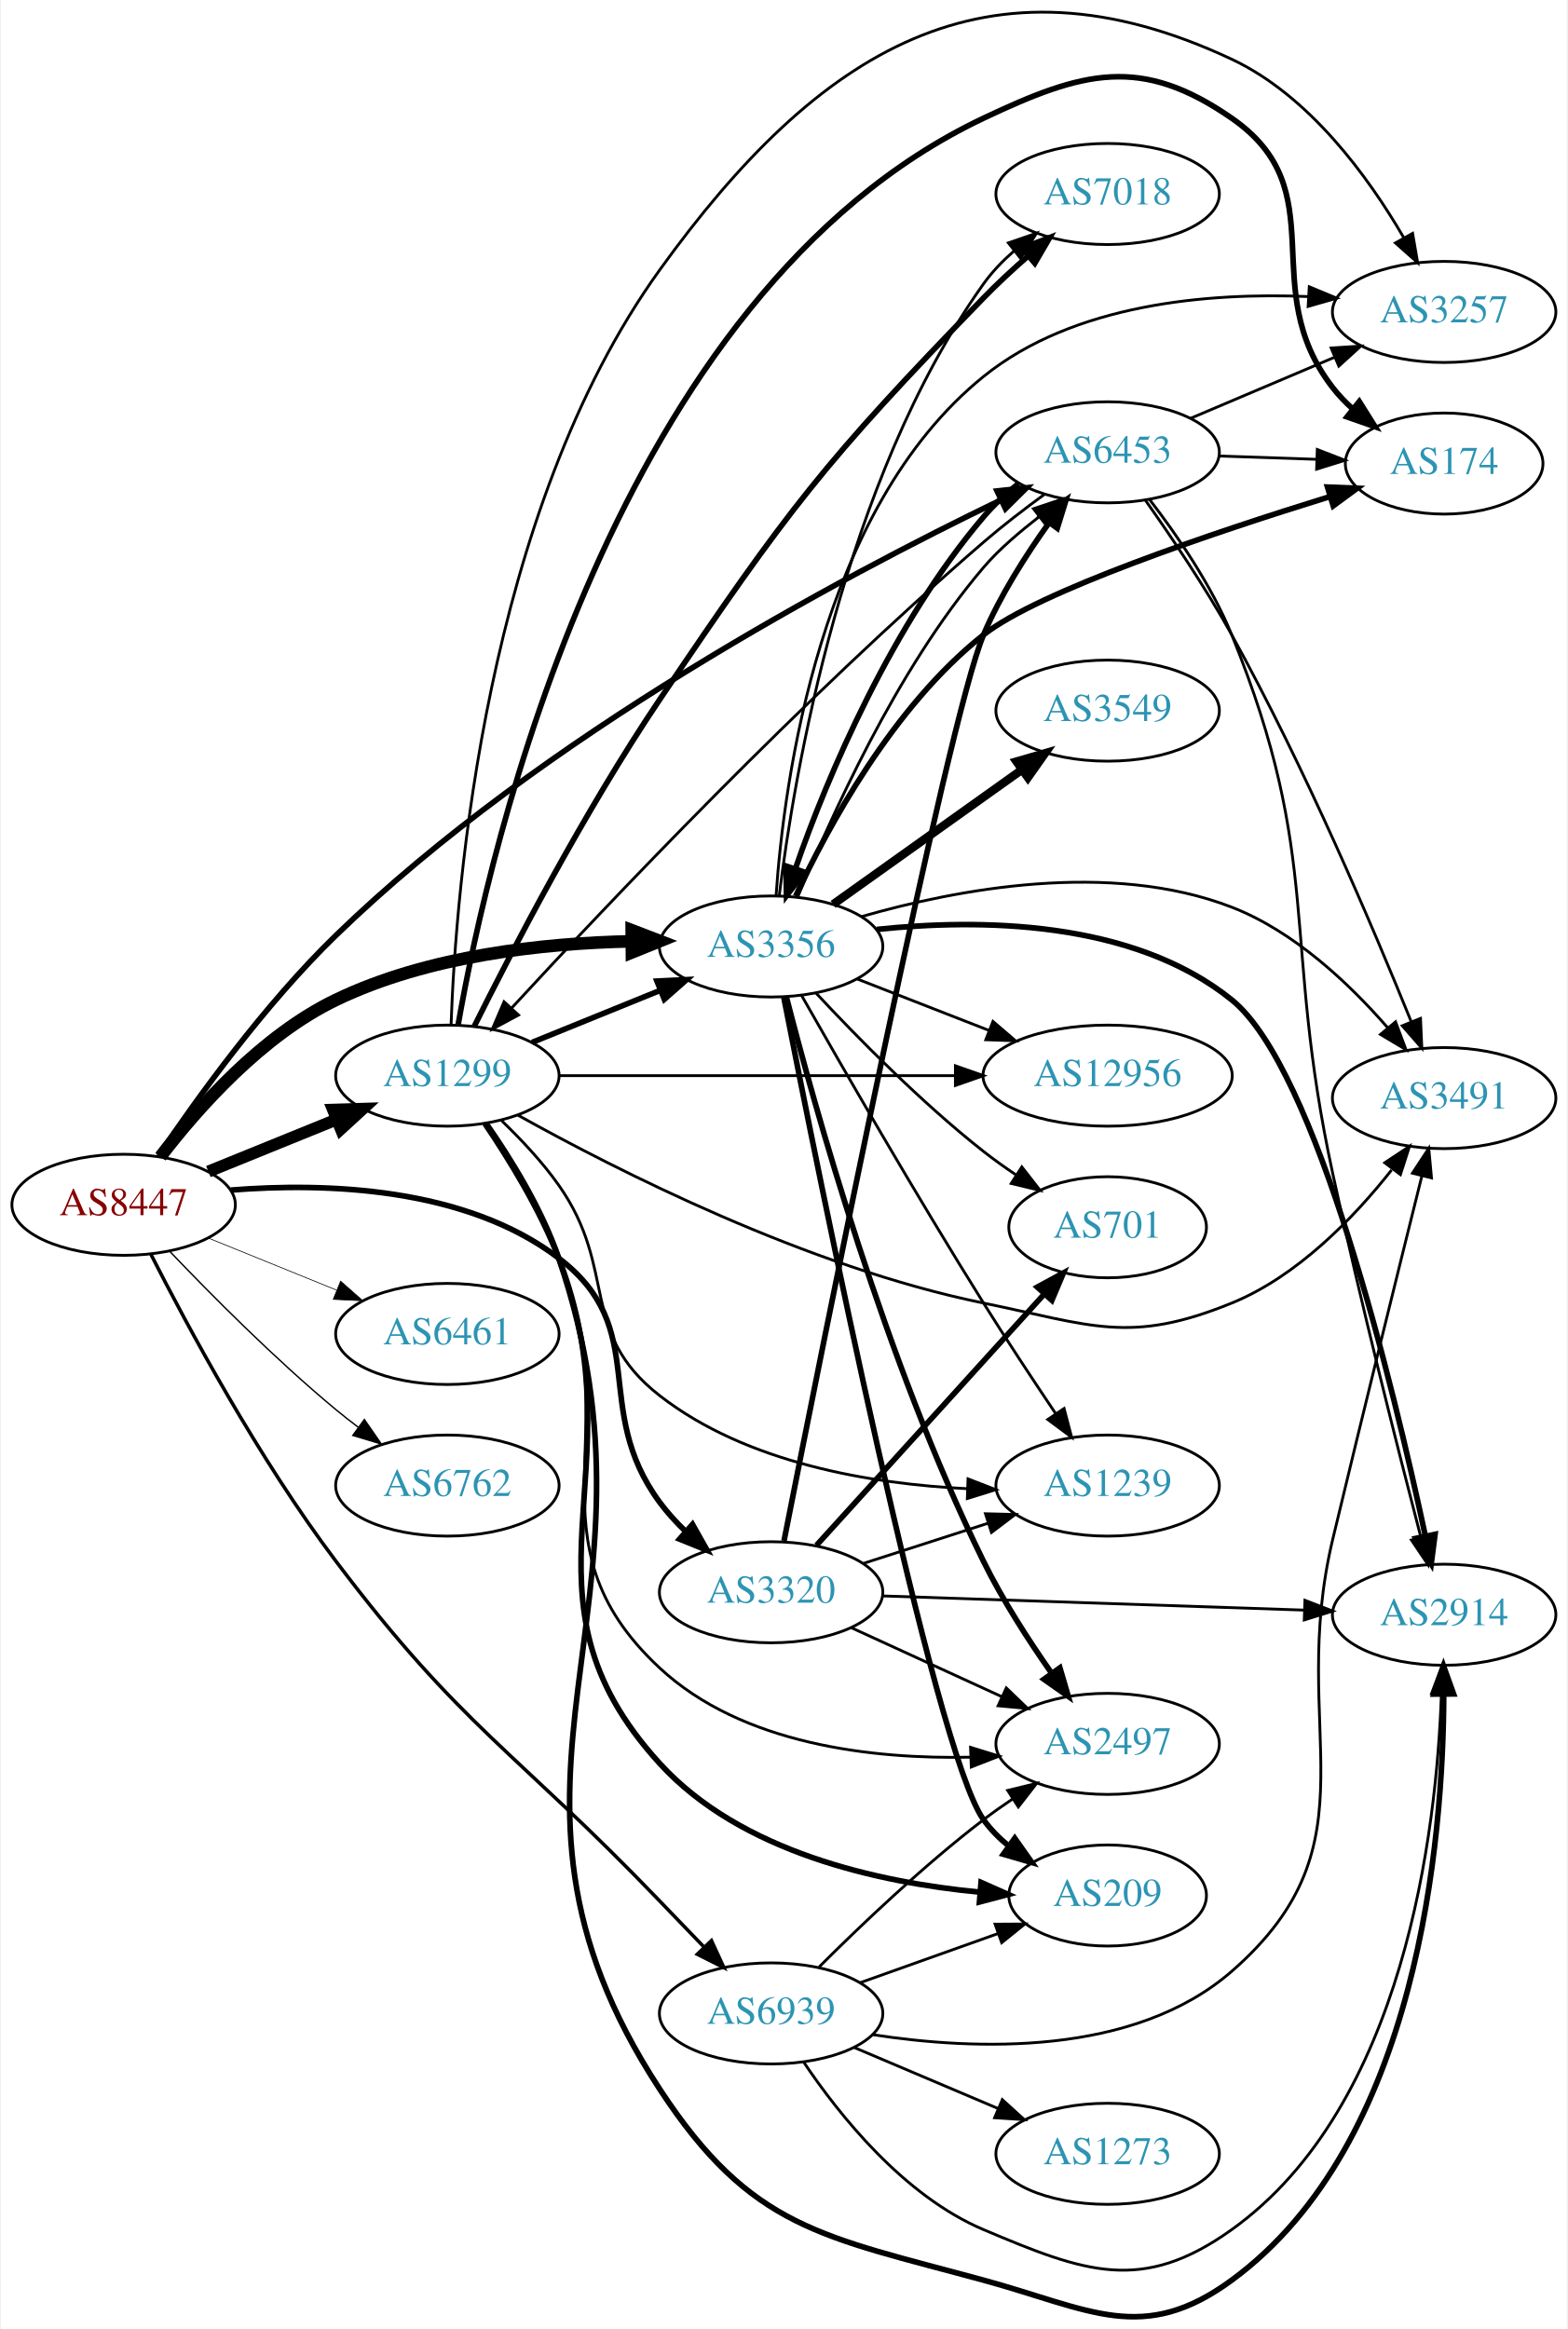
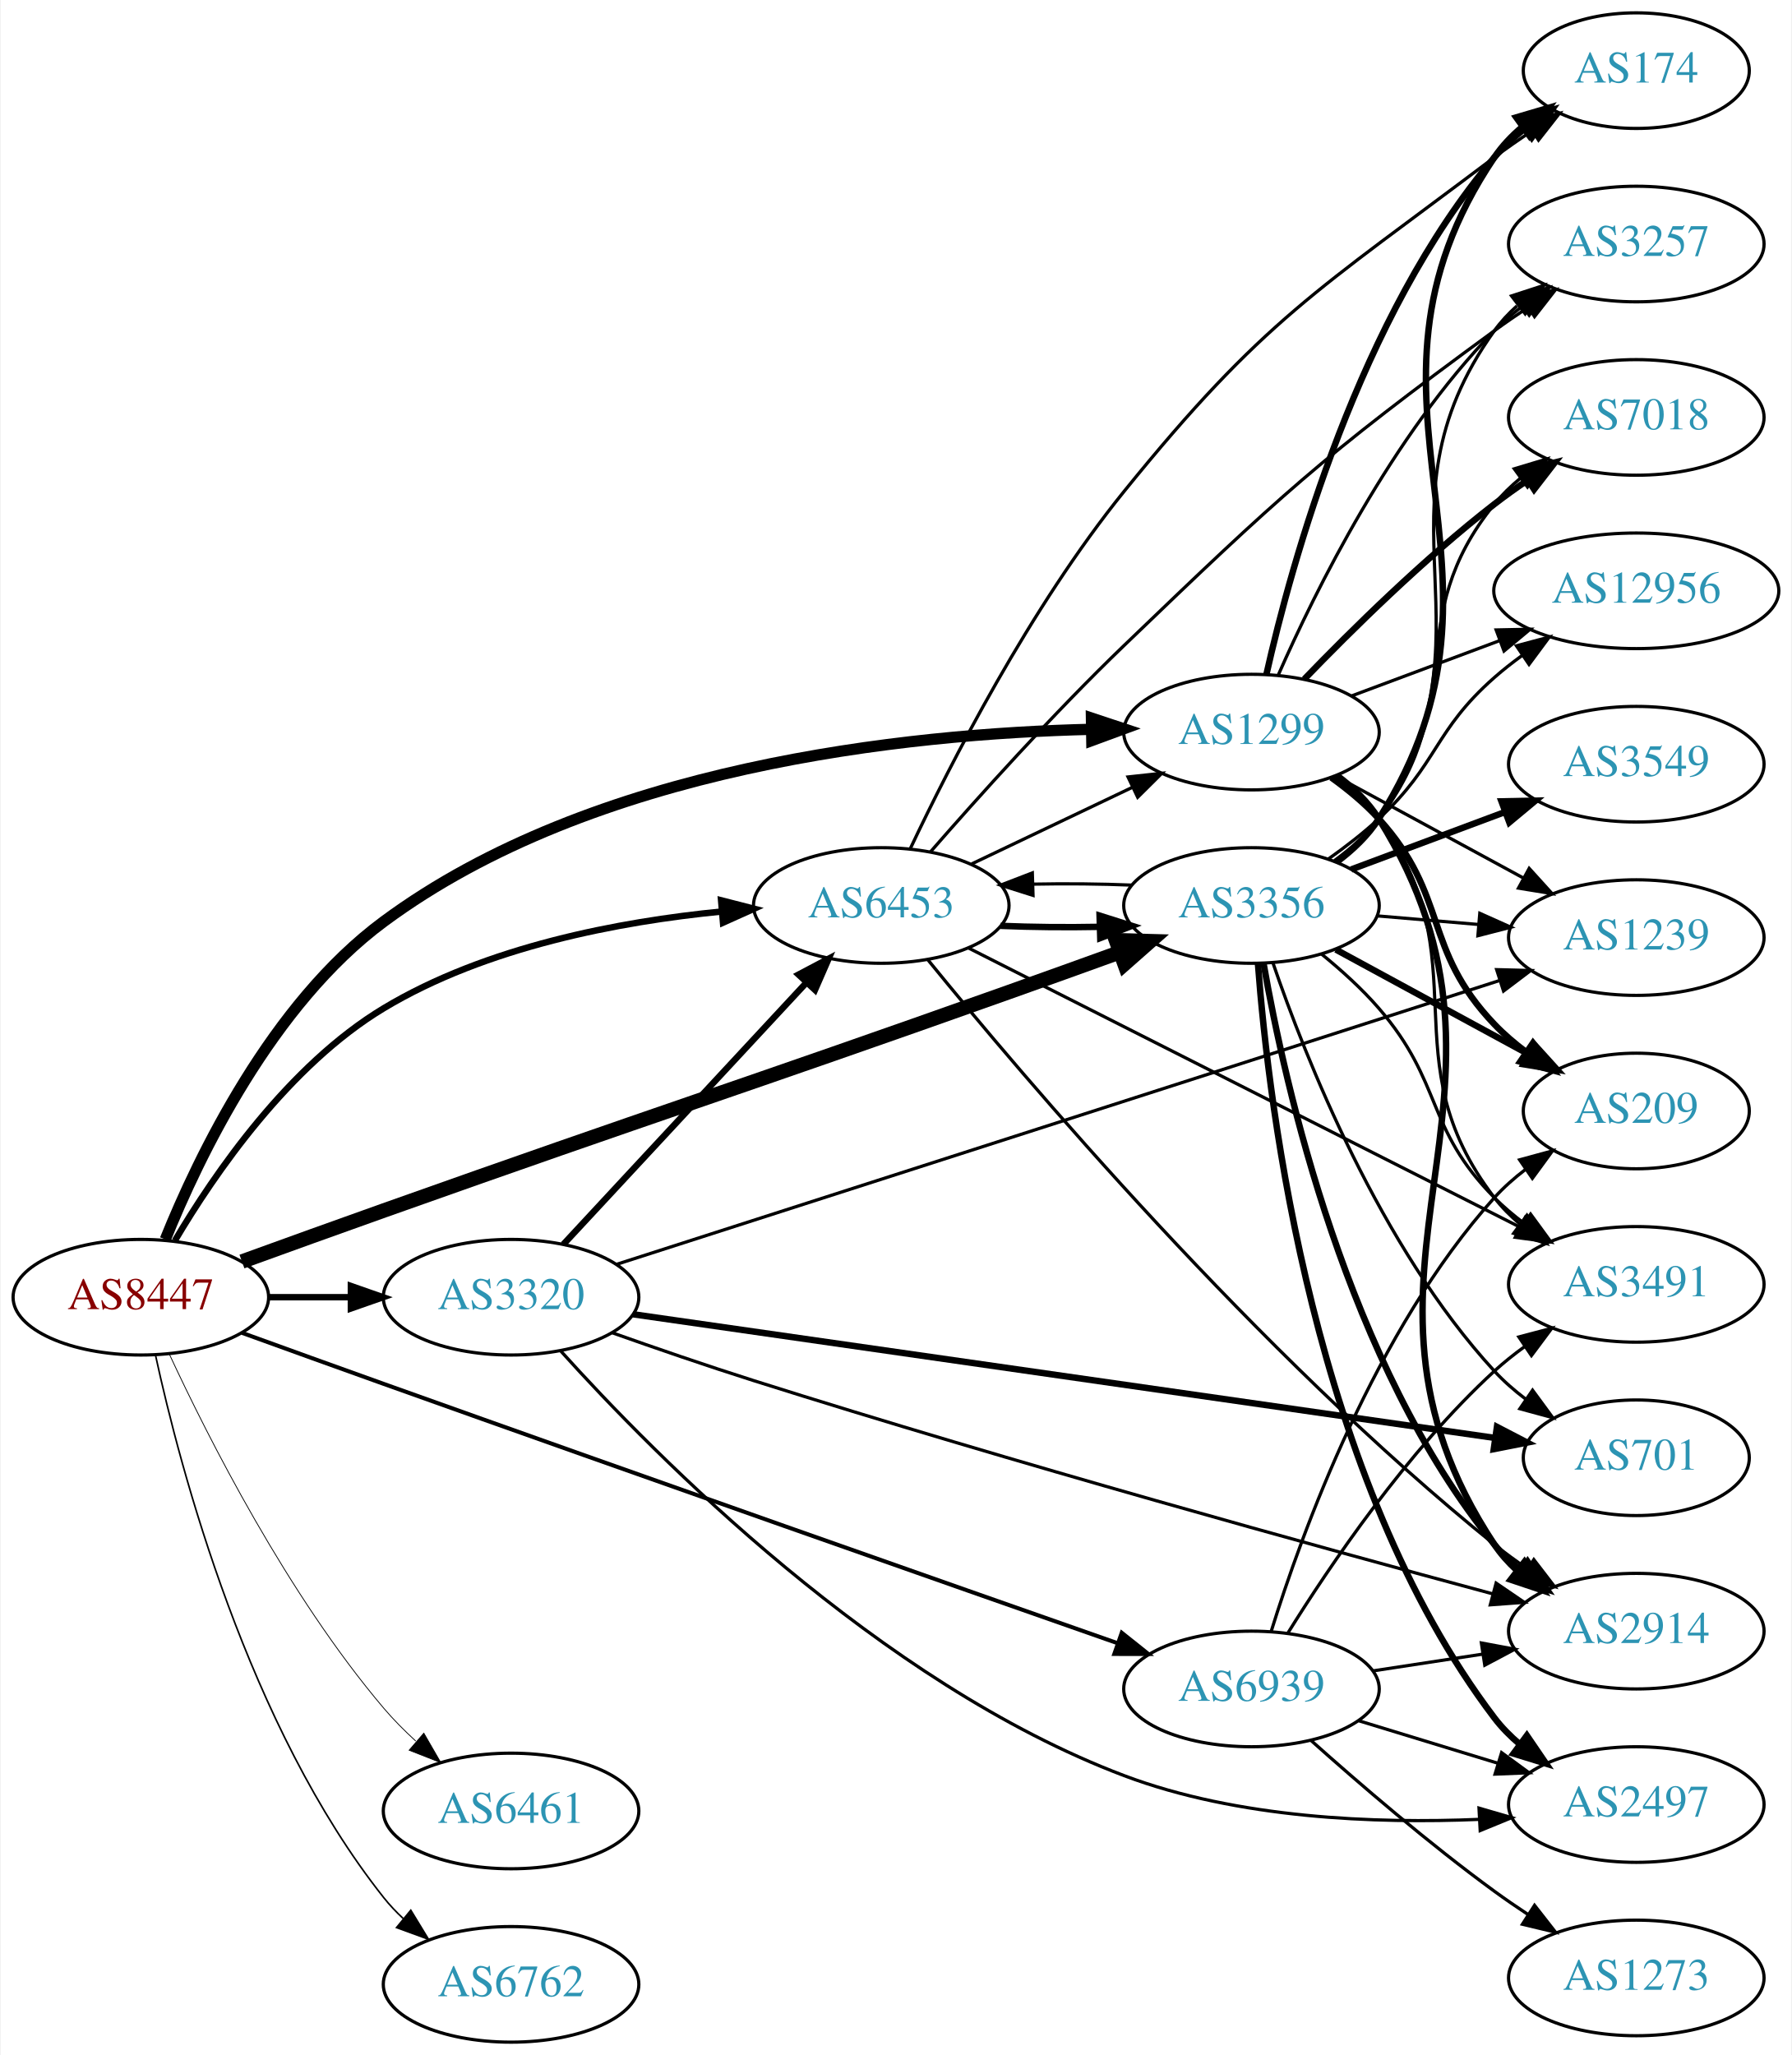
- <svg xmlns="http://www.w3.org/2000/svg" xmlns:xlink="http://www.w3.org/1999/xlink" width="558pt" height="829pt" viewBox="0.00 0.00 557.56 829.49">
-   <g id="graph0" class="graph" transform="scale(1 1) rotate(0) translate(4 825.495)">
-     <polygon fill="white" stroke="none" points="-4,4 -4,-825.495 553.564,-825.495 553.564,4 -4,4" />
+ <svg xmlns="http://www.w3.org/2000/svg" xmlns:xlink="http://www.w3.org/1999/xlink" width="558pt" height="640pt" viewBox="0.00 0.00 557.56 640.00">
+   <g id="graph0" class="graph" transform="scale(1 1) rotate(0) translate(4 636)">
+     <polygon fill="white" stroke="none" points="-4,4 -4,-636 553.564,-636 553.564,4 -4,4" />
    <g id="node1" class="node">
      <g id="a_node1">
        <a xlink:href="/asn/8447" xlink:title="AS8447 ~ A1 Telekom Austria AG [AT]">
-           <ellipse fill="#ffffff" stroke="black" cx="39.647" cy="-396.398" rx="39.794" ry="18" />
-           <text text-anchor="middle" x="39.647" y="-392.698" font-family="Times,serif" font-size="14.00" fill="#880000">AS8447</text>
+           <ellipse fill="#ffffff" stroke="black" cx="39.647" cy="-232" rx="39.794" ry="18" />
+           <text text-anchor="middle" x="39.647" y="-228.3" font-family="Times,serif" font-size="14.00" fill="#880000">AS8447</text>
        </a>
      </g>
    </g>
    <g id="node2" class="node">
      <g id="a_node2">
        <a xlink:href="/asn/1299" xlink:title="AS1299 ~ Telia Carrier [EU]">
-           <ellipse fill="#ffffff" stroke="black" cx="154.939" cy="-442.398" rx="39.794" ry="18" />
-           <text text-anchor="middle" x="154.939" y="-438.698" font-family="Times,serif" font-size="14.00" fill="#2c94b3">AS1299</text>
+           <ellipse fill="#ffffff" stroke="black" cx="385.525" cy="-408" rx="39.794" ry="18" />
+           <text text-anchor="middle" x="385.525" y="-404.3" font-family="Times,serif" font-size="14.00" fill="#2c94b3">AS1299</text>
        </a>
      </g>
    </g>
    <g id="edge1" class="edge">
-       <path fill="none" stroke="black" stroke-width="4.25" d="M69.822,-408.244C83.698,-413.878 100.475,-420.69 115.384,-426.743" />
-       <polygon fill="black" stroke="black" stroke-width="4.25" points="114.198,-430.275 124.863,-430.592 116.996,-423.384 114.198,-430.275" />
+       <path fill="none" stroke="black" stroke-width="3.5" d="M47.258,-249.994C57.685,-275.844 80.424,-323.21 115.293,-349 180.62,-397.316 277.737,-407.494 335.73,-408.871" />
+       <polygon fill="black" stroke="black" stroke-width="3.5" points="335.683,-412.37 345.738,-409.03 335.795,-405.371 335.683,-412.37" />
    </g>
    <g id="node3" class="node">
      <g id="a_node3">
        <a xlink:href="/asn/3320" xlink:title="AS3320 ~ DTAG [DE]">
-           <ellipse fill="#ffffff" stroke="black" cx="270.232" cy="-258.398" rx="39.794" ry="18" />
-           <text text-anchor="middle" x="270.232" y="-254.698" font-family="Times,serif" font-size="14.00" fill="#2c94b3">AS3320</text>
+           <ellipse fill="#ffffff" stroke="black" cx="154.939" cy="-232" rx="39.794" ry="18" />
+           <text text-anchor="middle" x="154.939" y="-228.3" font-family="Times,serif" font-size="14.00" fill="#2c94b3">AS3320</text>
        </a>
      </g>
    </g>
    <g id="edge2" class="edge">
-       <path fill="none" stroke="black" stroke-width="2" d="M77.788,-401.638C111.628,-404.321 161.267,-402.76 194.586,-377.398 227.883,-352.052 205.738,-324.068 230.586,-290.398 233.277,-286.751 236.471,-283.264 239.852,-280.024" />
-       <polygon fill="black" stroke="black" stroke-width="2" points="242.234,-282.59 247.429,-273.356 237.61,-277.335 242.234,-282.59" />
+       <path fill="none" stroke="black" stroke-width="2" d="M79.319,-232C87.522,-232 96.286,-232 104.818,-232" />
+       <polygon fill="black" stroke="black" stroke-width="2" points="105.057,-235.5 115.057,-232 105.057,-228.5 105.057,-235.5" />
    </g>
    <g id="node4" class="node">
      <g id="a_node4">
        <a xlink:href="/asn/3356" xlink:title="AS3356 ~ LEVEL3 [US]">
-           <ellipse fill="#ffffff" stroke="black" cx="270.232" cy="-488.398" rx="39.794" ry="18" />
-           <text text-anchor="middle" x="270.232" y="-484.698" font-family="Times,serif" font-size="14.00" fill="#2c94b3">AS3356</text>
+           <ellipse fill="#ffffff" stroke="black" cx="385.525" cy="-354" rx="39.794" ry="18" />
+           <text text-anchor="middle" x="385.525" y="-350.3" font-family="Times,serif" font-size="14.00" fill="#2c94b3">AS3356</text>
        </a>
      </g>
    </g>
    <g id="edge3" class="edge">
-       <path fill="none" stroke="black" stroke-width="4.5" d="M52.746,-413.546C65.969,-430.813 88.833,-456.664 115.293,-469.398 147.994,-485.134 188.926,-489.568 220.361,-490.238" />
-       <polygon fill="black" stroke="black" stroke-width="4.5" points="220.596,-494.178 230.632,-490.332 220.668,-486.303 220.596,-494.178" />
+       <path fill="none" stroke="black" stroke-width="4.5" d="M71.127,-243.11C84.644,-248.015 100.75,-253.829 115.293,-259 201.61,-289.692 223.562,-296.308 309.879,-327 321.127,-330.999 333.31,-335.384 344.507,-339.435" />
+       <polygon fill="black" stroke="black" stroke-width="4.5" points="343.302,-343.186 354.045,-342.89 345.984,-335.782 343.302,-343.186" />
    </g>
    <g id="node5" class="node">
      <g id="a_node5">
        <a xlink:href="/asn/6453" xlink:title="AS6453 ~ TATA COMMUNICATIONS (AMERICA) INC [US]">
-           <ellipse fill="#ffffff" stroke="black" cx="390.075" cy="-664.398" rx="39.794" ry="18" />
-           <text text-anchor="middle" x="390.075" y="-660.698" font-family="Times,serif" font-size="14.00" fill="#2c94b3">AS6453</text>
+           <ellipse fill="#ffffff" stroke="black" cx="270.232" cy="-354" rx="39.794" ry="18" />
+           <text text-anchor="middle" x="270.232" y="-350.3" font-family="Times,serif" font-size="14.00" fill="#2c94b3">AS6453</text>
        </a>
      </g>
    </g>
    <g id="edge4" class="edge">
-       <path fill="none" stroke="black" stroke-width="2" d="M52.015,-413.879C65.635,-434.083 89.824,-467.713 115.293,-492.398 188.642,-563.489 296.05,-620.421 352.035,-647.402" />
-       <polygon fill="black" stroke="black" stroke-width="2" points="350.686,-650.636 361.219,-651.781 353.699,-644.318 350.686,-650.636" />
+       <path fill="none" stroke="black" stroke-width="2" d="M50.248,-249.623C62.508,-270.358 85.723,-304.208 115.293,-322 147.162,-341.176 188.715,-349.004 220.616,-352.132" />
+       <polygon fill="black" stroke="black" stroke-width="2" points="220.347,-355.622 230.61,-352.991 220.946,-348.648 220.347,-355.622" />
    </g>
    <g id="node6" class="node">
      <g id="a_node6">
        <a xlink:href="/asn/6461" xlink:title="AS6461 ~ Zayo Bandwidth [US]">
-           <ellipse fill="#ffffff" stroke="black" cx="154.939" cy="-350.398" rx="39.794" ry="18" />
-           <text text-anchor="middle" x="154.939" y="-346.698" font-family="Times,serif" font-size="14.00" fill="#2c94b3">AS6461</text>
+           <ellipse fill="#ffffff" stroke="black" cx="154.939" cy="-72" rx="39.794" ry="18" />
+           <text text-anchor="middle" x="154.939" y="-68.3" font-family="Times,serif" font-size="14.00" fill="#2c94b3">AS6461</text>
        </a>
      </g>
    </g>
    <g id="edge5" class="edge">
-       <path fill="none" stroke="black" stroke-width="0.25" d="M69.822,-384.551C83.698,-378.918 100.475,-372.106 115.384,-366.052" />
-       <polygon fill="black" stroke="black" stroke-width="0.25" points="116.914,-369.209 124.863,-362.204 114.28,-362.723 116.914,-369.209" />
+       <path fill="none" stroke="black" stroke-width="0.25" d="M48.556,-214.19C60.602,-188.246 85.336,-139.309 115.293,-104 118.29,-100.467 121.711,-97.021 125.248,-93.778" />
+       <polygon fill="black" stroke="black" stroke-width="0.25" points="127.769,-96.226 133.063,-87.048 123.201,-90.922 127.769,-96.226" />
    </g>
    <g id="node7" class="node">
      <g id="a_node7">
        <a xlink:href="/asn/6762" xlink:title="AS6762 ~ TELECOM ITALIA SPARKLE S.p.A. [IT]">
-           <ellipse fill="#ffffff" stroke="black" cx="154.939" cy="-296.398" rx="39.794" ry="18" />
-           <text text-anchor="middle" x="154.939" y="-292.698" font-family="Times,serif" font-size="14.00" fill="#2c94b3">AS6762</text>
+           <ellipse fill="#ffffff" stroke="black" cx="154.939" cy="-18" rx="39.794" ry="18" />
+           <text text-anchor="middle" x="154.939" y="-14.3" font-family="Times,serif" font-size="14.00" fill="#2c94b3">AS6762</text>
        </a>
      </g>
    </g>
    <g id="edge6" class="edge">
-       <path fill="none" stroke="black" stroke-width="0.5" d="M55.952,-379.943C70.564,-364.602 93.521,-341.441 115.293,-323.398 117.814,-321.309 120.49,-319.213 123.212,-317.164" />
-       <polygon fill="black" stroke="black" stroke-width="0.5" points="125.373,-319.921 131.405,-311.211 121.258,-314.258 125.373,-319.921" />
+       <path fill="none" stroke="black" stroke-width="0.5" d="M44.187,-214.033C51.908,-178.542 73.051,-98.275 115.293,-45 117.105,-42.715 119.16,-40.544 121.357,-38.498" />
+       <polygon fill="black" stroke="black" stroke-width="0.5" points="123.711,-41.094 129.221,-32.045 119.27,-35.683 123.711,-41.094" />
    </g>
    <g id="node8" class="node">
      <g id="a_node8">
        <a xlink:href="/asn/6939" xlink:title="AS6939 ~ Hurricane Electric LLC [US]">
-           <ellipse fill="#ffffff" stroke="black" cx="270.232" cy="-108.398" rx="39.794" ry="18" />
-           <text text-anchor="middle" x="270.232" y="-104.698" font-family="Times,serif" font-size="14.00" fill="#2c94b3">AS6939</text>
+           <ellipse fill="#ffffff" stroke="black" cx="385.525" cy="-110" rx="39.794" ry="18" />
+           <text text-anchor="middle" x="385.525" y="-106.3" font-family="Times,serif" font-size="14.00" fill="#2c94b3">AS6939</text>
        </a>
      </g>
    </g>
    <g id="edge7" class="edge">
-       <path fill="none" stroke="black" stroke-width="1.25" d="M49.361,-378.759C62.212,-353.474 87.722,-305.944 115.293,-269.398 160.029,-210.098 179.158,-201.997 230.586,-148.398 235.617,-143.154 241.029,-137.538 246.164,-132.22" />
-       <polygon fill="black" stroke="black" stroke-width="1.25" points="248.979,-134.343 253.412,-124.721 243.946,-129.478 248.979,-134.343" />
-     </g>
-     <g id="edge11" class="edge">
-       <path fill="none" stroke="black" stroke-width="2" d="M185.115,-454.244C198.991,-459.878 215.768,-466.69 230.677,-472.743" />
-       <polygon fill="black" stroke="black" stroke-width="2" points="229.573,-476.072 240.156,-476.592 232.207,-469.587 229.573,-476.072" />
+       <path fill="none" stroke="black" stroke-width="1.25" d="M71.134,-220.911C84.653,-216.01 100.758,-210.193 115.293,-205 196.197,-176.095 290.968,-142.781 343.74,-124.28" />
+       <polygon fill="black" stroke="black" stroke-width="1.25" points="345.125,-127.503 353.405,-120.892 342.81,-120.897 345.125,-127.503" />
    </g>
    <g id="node9" class="node">
      <g id="a_node9">
-         <a xlink:href="/asn/2914" xlink:title="AS2914 ~ NTT America, Inc. [US]">
-           <ellipse fill="#ffffff" stroke="black" cx="509.918" cy="-250.398" rx="39.794" ry="18" />
-           <text text-anchor="middle" x="509.918" y="-246.698" font-family="Times,serif" font-size="14.00" fill="#2c94b3">AS2914</text>
+         <a xlink:href="/asn/174" xlink:title="AS174 ~ Cogent Communications [US]">
+           <ellipse fill="#ffffff" stroke="black" cx="505.368" cy="-614" rx="35.194" ry="18" />
+           <text text-anchor="middle" x="505.368" y="-610.3" font-family="Times,serif" font-size="14.00" fill="#2c94b3">AS174</text>
        </a>
      </g>
    </g>
    <g id="edge8" class="edge">
-       <path fill="none" stroke="black" stroke-width="2" d="M168.711,-425.438C177.493,-412.857 188.61,-394.918 194.586,-377.398 237.369,-251.969 158.018,-192.288 230.586,-81.398 263.161,-31.619 288.488,-29.061 345.879,-13.398 383.778,-3.054 402.593,9.837 434.271,-13.398 500.845,-62.227 509.598,-170.509 509.775,-222.057" />
-       <polygon fill="black" stroke="black" stroke-width="2" points="506.275,-222.129 509.701,-232.155 513.274,-222.181 506.275,-222.129" />
+       <path fill="none" stroke="black" stroke-width="2" d="M390.163,-425.915C397.942,-460.476 419.019,-537.321 461.172,-587 463.94,-590.262 467.204,-593.255 470.678,-595.965" />
+       <polygon fill="black" stroke="black" stroke-width="2" points="468.821,-598.937 479.031,-601.766 472.814,-593.187 468.821,-598.937" />
    </g>
    <g id="node10" class="node">
      <g id="a_node10">
-         <a xlink:href="/asn/7018" xlink:title="AS7018 ~ AT&amp;T Services, Inc. [US]">
-           <ellipse fill="#ffffff" stroke="black" cx="390.075" cy="-756.398" rx="39.794" ry="18" />
-           <text text-anchor="middle" x="390.075" y="-752.698" font-family="Times,serif" font-size="14.00" fill="#2c94b3">AS7018</text>
+         <a xlink:href="/asn/2914" xlink:title="AS2914 ~ NTT America, Inc. [US]">
+           <ellipse fill="#ffffff" stroke="black" cx="505.368" cy="-128" rx="39.794" ry="18" />
+           <text text-anchor="middle" x="505.368" y="-124.3" font-family="Times,serif" font-size="14.00" fill="#2c94b3">AS2914</text>
        </a>
      </g>
    </g>
    <g id="edge9" class="edge">
-       <path fill="none" stroke="black" stroke-width="2" d="M164.466,-459.873C177.478,-485.998 203.633,-536.437 230.586,-576.398 276.237,-644.081 289.016,-660.818 345.879,-719.398 350.777,-724.444 356.293,-729.546 361.704,-734.282" />
-       <polygon fill="black" stroke="black" stroke-width="2" points="359.593,-737.082 369.472,-740.911 364.137,-731.757 359.593,-737.082" />
+       <path fill="none" stroke="black" stroke-width="2" d="M412.079,-394.545C417.123,-390.793 421.87,-386.272 425.172,-381 479.154,-294.797 405.002,-239.794 461.172,-155 463.077,-152.125 465.404,-149.499 467.98,-147.113" />
+       <polygon fill="black" stroke="black" stroke-width="2" points="470.53,-149.564 476.284,-140.667 466.238,-144.034 470.53,-149.564" />
    </g>
    <g id="node11" class="node">
      <g id="a_node11">
-         <a xlink:href="/asn/3257" xlink:title="AS3257 ~ GTT [DE]">
-           <ellipse fill="#ffffff" stroke="black" cx="509.918" cy="-714.398" rx="39.794" ry="18" />
-           <text text-anchor="middle" x="509.918" y="-710.698" font-family="Times,serif" font-size="14.00" fill="#2c94b3">AS3257</text>
+         <a xlink:href="/asn/7018" xlink:title="AS7018 ~ AT&amp;T Services, Inc. [US]">
+           <ellipse fill="#ffffff" stroke="black" cx="505.368" cy="-506" rx="39.794" ry="18" />
+           <text text-anchor="middle" x="505.368" y="-502.3" font-family="Times,serif" font-size="14.00" fill="#2c94b3">AS7018</text>
        </a>
      </g>
    </g>
    <g id="edge10" class="edge">
-       <path fill="none" stroke="black" d="M156.251,-460.412C157.935,-508.647 168.295,-642.925 230.586,-729.398 286.971,-807.672 346.958,-845.417 434.271,-804.398 461.96,-791.39 482.917,-762.509 495.473,-740.95" />
-       <polygon fill="black" stroke="black" points="498.685,-742.376 500.489,-731.936 492.568,-738.972 498.685,-742.376" />
+       <path fill="none" stroke="black" stroke-width="2" d="M401.984,-424.502C416.52,-439.569 439.263,-462.014 461.172,-479 464.474,-481.56 468.029,-484.095 471.631,-486.527" />
+       <polygon fill="black" stroke="black" stroke-width="2" points="469.73,-489.466 480.023,-491.977 473.543,-483.595 469.73,-489.466" />
    </g>
    <g id="node12" class="node">
      <g id="a_node12">
-         <a xlink:href="/asn/174" xlink:title="AS174 ~ Cogent Communications [US]">
-           <ellipse fill="#ffffff" stroke="black" cx="509.918" cy="-660.398" rx="35.194" ry="18" />
-           <text text-anchor="middle" x="509.918" y="-656.698" font-family="Times,serif" font-size="14.00" fill="#2c94b3">AS174</text>
-         </a>
-       </g>
-     </g>
-     <g id="edge12" class="edge">
-       <path fill="none" stroke="black" stroke-width="2" d="M158.789,-460.604C169.531,-521.964 213.921,-720.841 345.879,-783.398 381.377,-800.226 401.981,-805.774 434.271,-783.398 471.725,-757.442 442.337,-723.399 470.271,-687.398 472.328,-684.746 474.718,-682.252 477.28,-679.932" />
-       <polygon fill="black" stroke="black" stroke-width="2" points="479.693,-682.485 485.328,-673.513 475.328,-677.012 479.693,-682.485" />
+         <a xlink:href="/asn/12956" xlink:title="AS12956 ~ TELXIUS [ES]">
+           <ellipse fill="#ffffff" stroke="black" cx="505.368" cy="-452" rx="44.393" ry="18" />
+           <text text-anchor="middle" x="505.368" y="-448.3" font-family="Times,serif" font-size="14.00" fill="#2c94b3">AS12956</text>
+         </a>
+       </g>
+     </g>
+     <g id="edge11" class="edge">
+       <path fill="none" stroke="black" d="M416.567,-419.217C430.551,-424.438 447.419,-430.737 462.617,-436.411" />
+       <polygon fill="black" stroke="black" points="461.724,-439.814 472.317,-440.033 464.173,-433.256 461.724,-439.814" />
    </g>
    <g id="node13" class="node">
      <g id="a_node13">
-         <a xlink:href="/asn/12956" xlink:title="AS12956 ~ TELXIUS [ES]">
-           <ellipse fill="#ffffff" stroke="black" cx="390.075" cy="-442.398" rx="44.393" ry="18" />
-           <text text-anchor="middle" x="390.075" y="-438.698" font-family="Times,serif" font-size="14.00" fill="#2c94b3">AS12956</text>
-         </a>
-       </g>
-     </g>
-     <g id="edge13" class="edge">
-       <path fill="none" stroke="black" d="M194.699,-442.398C233.297,-442.398 292.841,-442.398 335.856,-442.398" />
-       <polygon fill="black" stroke="black" points="335.863,-445.898 345.863,-442.398 335.863,-438.898 335.863,-445.898" />
+         <a xlink:href="/asn/3257" xlink:title="AS3257 ~ GTT [DE]">
+           <ellipse fill="#ffffff" stroke="black" cx="505.368" cy="-560" rx="39.794" ry="18" />
+           <text text-anchor="middle" x="505.368" y="-556.3" font-family="Times,serif" font-size="14.00" fill="#2c94b3">AS3257</text>
+         </a>
+       </g>
+     </g>
+     <g id="edge12" class="edge">
+       <path fill="none" stroke="black" d="M393.936,-425.917C405.361,-451.907 429.328,-500.503 461.172,-533 463.802,-535.685 466.75,-538.222 469.837,-540.587" />
+       <polygon fill="black" stroke="black" points="468.007,-543.578 478.212,-546.428 472.012,-537.836 468.007,-543.578" />
    </g>
    <g id="node14" class="node">
      <g id="a_node14">
-         <a xlink:href="/asn/2497" xlink:title="AS2497 ~ Internet Initiative Japan Inc. [JP]">
-           <ellipse fill="#ffffff" stroke="black" cx="390.075" cy="-204.398" rx="39.794" ry="18" />
-           <text text-anchor="middle" x="390.075" y="-200.698" font-family="Times,serif" font-size="14.00" fill="#2c94b3">AS2497</text>
-         </a>
-       </g>
-     </g>
-     <g id="edge14" class="edge">
-       <path fill="none" stroke="black" d="M168.078,-425.201C176.553,-412.504 187.564,-394.525 194.586,-377.398 219.938,-315.56 181.635,-276.899 230.586,-231.398 259.985,-204.07 306.366,-198.925 341.373,-199.663" />
-       <polygon fill="black" stroke="black" points="341.256,-203.161 351.381,-200.038 341.519,-196.166 341.256,-203.161" />
+         <a xlink:href="/asn/1239" xlink:title="AS1239 ~ Sprint [US]">
+           <ellipse fill="#ffffff" stroke="black" cx="505.368" cy="-344" rx="39.794" ry="18" />
+           <text text-anchor="middle" x="505.368" y="-340.3" font-family="Times,serif" font-size="14.00" fill="#2c94b3">AS1239</text>
+         </a>
+       </g>
+     </g>
+     <g id="edge13" class="edge">
+       <path fill="none" stroke="black" d="M411.806,-394.27C428.892,-384.991 451.656,-372.628 470.332,-362.485" />
+       <polygon fill="black" stroke="black" points="472.012,-365.555 479.13,-357.707 468.671,-359.404 472.012,-365.555" />
    </g>
    <g id="node15" class="node">
      <g id="a_node15">
-         <a xlink:href="/asn/1239" xlink:title="AS1239 ~ Sprint [US]">
-           <ellipse fill="#ffffff" stroke="black" cx="390.075" cy="-296.398" rx="39.794" ry="18" />
-           <text text-anchor="middle" x="390.075" y="-292.698" font-family="Times,serif" font-size="14.00" fill="#2c94b3">AS1239</text>
-         </a>
-       </g>
-     </g>
-     <g id="edge15" class="edge">
-       <path fill="none" stroke="black" d="M174.198,-426.425C181.136,-419.761 188.763,-411.655 194.586,-403.398 215.894,-373.18 201.405,-351.104 230.586,-328.398 261.605,-304.261 306.104,-296.955 340.058,-295.288" />
-       <polygon fill="black" stroke="black" points="340.356,-298.78 350.23,-294.94 340.116,-291.784 340.356,-298.78" />
+         <a xlink:href="/asn/209" xlink:title="AS209 ~ CenturyLink Communications, LLC [US]">
+           <ellipse fill="#ffffff" stroke="black" cx="505.368" cy="-290" rx="35.194" ry="18" />
+           <text text-anchor="middle" x="505.368" y="-286.3" font-family="Times,serif" font-size="14.00" fill="#2c94b3">AS209</text>
+         </a>
+       </g>
+     </g>
+     <g id="edge14" class="edge">
+       <path fill="none" stroke="black" stroke-width="2" d="M410.374,-393.851C415.62,-390.082 420.883,-385.729 425.172,-381 447.098,-356.827 438.635,-340.604 461.172,-317 464.126,-313.906 467.506,-311.017 471.046,-308.366" />
+       <polygon fill="black" stroke="black" stroke-width="2" points="473.175,-311.151 479.469,-302.629 469.234,-305.365 473.175,-311.151" />
    </g>
    <g id="node16" class="node">
      <g id="a_node16">
        <a xlink:href="/asn/3491" xlink:title="AS3491 ~ PCCW Global, Inc. [US]">
-           <ellipse fill="#ffffff" stroke="black" cx="509.918" cy="-434.398" rx="39.794" ry="18" />
-           <text text-anchor="middle" x="509.918" y="-430.698" font-family="Times,serif" font-size="14.00" fill="#2c94b3">AS3491</text>
-         </a>
-       </g>
+           <ellipse fill="#ffffff" stroke="black" cx="505.368" cy="-236" rx="39.794" ry="18" />
+           <text text-anchor="middle" x="505.368" y="-232.3" font-family="Times,serif" font-size="14.00" fill="#2c94b3">AS3491</text>
+         </a>
+       </g>
+     </g>
+     <g id="edge15" class="edge">
+       <path fill="none" stroke="black" d="M411.551,-394.189C416.623,-390.455 421.514,-386.032 425.172,-381 457.411,-336.648 427.809,-306.512 461.172,-263 463.459,-260.017 466.177,-257.281 469.12,-254.791" />
+       <polygon fill="black" stroke="black" points="471.314,-257.522 477.295,-248.777 467.166,-251.884 471.314,-257.522" />
    </g>
    <g id="edge16" class="edge">
-       <path fill="none" stroke="black" d="M180.09,-428.308C215.196,-408.727 283.008,-374.244 345.879,-361.398 384.369,-353.533 397.893,-346.566 434.271,-361.398 457.712,-370.955 477.793,-391.81 491.203,-408.791" />
-       <polygon fill="black" stroke="black" points="488.767,-411.373 497.59,-417.238 494.351,-407.151 488.767,-411.373" />
+       <path fill="none" stroke="black" stroke-width="2" d="M171.219,-248.453C190.73,-269.464 224.638,-305.978 247.008,-330.068" />
+       <polygon fill="black" stroke="black" stroke-width="2" points="244.464,-332.472 253.833,-337.418 249.593,-327.708 244.464,-332.472" />
+     </g>
+     <g id="edge17" class="edge">
+       <path fill="none" stroke="black" d="M186.314,-220.975C199.812,-216.191 215.932,-210.635 230.586,-206 311.155,-180.515 406.23,-154.278 460.494,-139.662" />
+       <polygon fill="black" stroke="black" points="461.712,-142.959 470.462,-136.984 459.896,-136.199 461.712,-142.959" />
+     </g>
+     <g id="edge18" class="edge">
+       <path fill="none" stroke="black" d="M187.784,-242.236C250.951,-262.541 392.083,-307.907 462.598,-330.573" />
+       <polygon fill="black" stroke="black" points="461.88,-334.019 472.472,-333.747 464.023,-327.355 461.88,-334.019" />
    </g>
    <g id="node17" class="node">
      <g id="a_node17">
-         <a xlink:href="/asn/209" xlink:title="AS209 ~ CenturyLink Communications, LLC [US]">
-           <ellipse fill="#ffffff" stroke="black" cx="390.075" cy="-150.398" rx="35.194" ry="18" />
-           <text text-anchor="middle" x="390.075" y="-146.698" font-family="Times,serif" font-size="14.00" fill="#2c94b3">AS209</text>
-         </a>
-       </g>
-     </g>
-     <g id="edge17" class="edge">
-       <path fill="none" stroke="black" stroke-width="2" d="M168.309,-425.293C176.896,-412.64 187.945,-394.677 194.586,-377.398 223.852,-301.243 175.578,-257.648 230.586,-197.398 259.47,-165.761 308.553,-155.038 344.46,-151.597" />
-       <polygon fill="black" stroke="black" stroke-width="2" points="344.988,-155.066 354.676,-150.777 344.428,-148.088 344.988,-155.066" />
-     </g>
-     <g id="edge33" class="edge">
-       <path fill="none" stroke="black" stroke-width="2" d="M274.826,-276.698C287.921,-343.091 332.986,-568.989 345.879,-599.398 351.822,-613.414 360.869,-627.648 369.151,-639.208" />
-       <polygon fill="black" stroke="black" stroke-width="2" points="366.509,-641.523 375.271,-647.48 372.137,-637.359 366.509,-641.523" />
+         <a xlink:href="/asn/2497" xlink:title="AS2497 ~ Internet Initiative Japan Inc. [JP]">
+           <ellipse fill="#ffffff" stroke="black" cx="505.368" cy="-74" rx="39.794" ry="18" />
+           <text text-anchor="middle" x="505.368" y="-70.3" font-family="Times,serif" font-size="14.00" fill="#2c94b3">AS2497</text>
+         </a>
+       </g>
+     </g>
+     <g id="edge19" class="edge">
+       <path fill="none" stroke="black" d="M170.354,-215.319C199.595,-182.842 269.615,-111.79 345.879,-83 381.243,-69.65 424.207,-68.022 456.476,-69.387" />
+       <polygon fill="black" stroke="black" points="456.382,-72.887 466.554,-69.924 456.755,-65.897 456.382,-72.887" />
+     </g>
+     <g id="node18" class="node">
+       <g id="a_node18">
+         <a xlink:href="/asn/701" xlink:title="AS701 ~ UUNET [US]">
+           <ellipse fill="#ffffff" stroke="black" cx="505.368" cy="-182" rx="35.194" ry="18" />
+           <text text-anchor="middle" x="505.368" y="-178.3" font-family="Times,serif" font-size="14.00" fill="#2c94b3">AS701</text>
+         </a>
+       </g>
+     </g>
+     <g id="edge20" class="edge">
+       <path fill="none" stroke="black" stroke-width="2" d="M192.898,-226.696C257.867,-217.373 392.195,-198.097 461.272,-188.184" />
+       <polygon fill="black" stroke="black" stroke-width="2" points="461.975,-191.619 471.376,-186.734 460.981,-184.69 461.975,-191.619" />
+     </g>
+     <g id="edge21" class="edge">
+       <path fill="none" stroke="black" d="M348.322,-360.343C338.509,-360.75 327.749,-360.852 317.465,-360.648" />
+       <polygon fill="black" stroke="black" points="317.492,-357.147 307.391,-360.341 317.279,-364.144 317.492,-357.147" />
+     </g>
+     <g id="edge23" class="edge">
+       <path fill="none" stroke="black" stroke-width="2" d="M412.021,-367.492C417.068,-371.242 421.831,-375.753 425.172,-381 475.092,-459.399 409.263,-509.904 461.172,-587 463.561,-590.549 466.59,-593.72 469.931,-596.531" />
+       <polygon fill="black" stroke="black" stroke-width="2" points="467.98,-599.439 478.141,-602.44 472.069,-593.757 467.98,-599.439" />
+     </g>
+     <g id="edge24" class="edge">
+       <path fill="none" stroke="black" stroke-width="2" d="M389.309,-335.843C395.855,-298.337 415.27,-211.127 461.172,-155 463.551,-152.09 466.331,-149.403 469.313,-146.944" />
+       <polygon fill="black" stroke="black" stroke-width="2" points="471.504,-149.678 477.542,-140.972 467.392,-144.013 471.504,-149.678" />
+     </g>
+     <g id="edge28" class="edge">
+       <path fill="none" stroke="black" d="M411.345,-367.966C416.427,-371.691 421.375,-376.073 425.172,-381 453.493,-417.756 431.919,-442.981 461.172,-479 463.541,-481.918 466.315,-484.611 469.292,-487.073" />
+       <polygon fill="black" stroke="black" points="467.368,-490.001 477.515,-493.05 471.484,-484.339 467.368,-490.001" />
+     </g>
+     <g id="edge26" class="edge">
+       <path fill="none" stroke="black" d="M409.399,-368.427C414.795,-372.243 420.37,-376.549 425.172,-381 443.703,-398.176 442.207,-408.304 461.172,-425 463.842,-427.35 466.739,-429.629 469.726,-431.799" />
+       <polygon fill="black" stroke="black" points="468.03,-434.878 478.268,-437.603 471.963,-429.088 468.03,-434.878" />
+     </g>
+     <g id="edge30" class="edge">
+       <path fill="none" stroke="black" d="M411.791,-367.643C416.85,-371.385 421.676,-375.855 425.172,-381 464.187,-438.425 420.701,-476.592 461.172,-533 463.183,-535.802 465.583,-538.378 468.208,-540.73" />
+       <polygon fill="black" stroke="black" points="466.516,-543.841 476.591,-547.121 470.761,-538.275 466.516,-543.841" />
+     </g>
+     <g id="edge31" class="edge">
+       <path fill="none" stroke="black" d="M424.785,-350.753C434.766,-349.906 445.651,-348.983 456.077,-348.098" />
+       <polygon fill="black" stroke="black" points="456.632,-351.564 466.3,-347.23 456.04,-344.589 456.632,-351.564" />
+     </g>
+     <g id="edge27" class="edge">
+       <path fill="none" stroke="black" stroke-width="2" d="M411.806,-340.27C429.357,-330.738 452.899,-317.953 471.847,-307.662" />
+       <polygon fill="black" stroke="black" stroke-width="2" points="473.617,-310.684 480.734,-302.835 470.276,-304.532 473.617,-310.684" />
+     </g>
+     <g id="edge29" class="edge">
+       <path fill="none" stroke="black" d="M407.328,-338.888C413.46,-333.896 419.927,-328.059 425.172,-322 445.277,-298.775 439.568,-284.838 461.172,-263 463.961,-260.181 467.098,-257.521 470.377,-255.05" />
+       <polygon fill="black" stroke="black" points="472.447,-257.874 478.697,-249.319 468.476,-252.11 472.447,-257.874" />
+     </g>
+     <g id="edge22" class="edge">
+       <path fill="none" stroke="black" stroke-width="2" d="M387.544,-335.807C390.884,-291.311 404.807,-175.217 461.172,-101 463.445,-98.007 466.154,-95.263 469.092,-92.769" />
+       <polygon fill="black" stroke="black" stroke-width="2" points="471.286,-95.5 477.258,-86.749 467.132,-89.865 471.286,-95.5" />
    </g>
    <g id="edge32" class="edge">
-       <path fill="none" stroke="black" d="M309.95,-257.094C350.868,-255.717 415.508,-253.542 459.942,-252.046" />
-       <polygon fill="black" stroke="black" points="460.34,-255.535 470.217,-251.7 460.105,-248.539 460.34,-255.535" />
-     </g>
-     <g id="edge34" class="edge">
-       <path fill="none" stroke="black" d="M298.861,-245.737C314.818,-238.425 335.089,-229.136 352.371,-221.217" />
-       <polygon fill="black" stroke="black" points="353.986,-224.327 361.619,-216.979 351.07,-217.963 353.986,-224.327" />
-     </g>
-     <g id="edge30" class="edge">
-       <path fill="none" stroke="black" d="M303.122,-268.681C316.746,-273.074 332.832,-278.261 347.382,-282.953" />
-       <polygon fill="black" stroke="black" points="346.568,-286.368 357.16,-286.106 348.716,-279.706 346.568,-286.368" />
+       <path fill="none" stroke="black" d="M392.219,-336.098C402.266,-306.739 425.515,-247.755 461.172,-209 464.069,-205.852 467.413,-202.929 470.932,-200.259" />
+       <polygon fill="black" stroke="black" points="473.064,-203.042 479.334,-194.502 469.106,-197.268 473.064,-203.042" />
    </g>
    <g id="node19" class="node">
      <g id="a_node19">
-         <a xlink:href="/asn/701" xlink:title="AS701 ~ UUNET [US]">
-           <ellipse fill="#ffffff" stroke="black" cx="390.075" cy="-388.398" rx="35.194" ry="18" />
-           <text text-anchor="middle" x="390.075" y="-384.698" font-family="Times,serif" font-size="14.00" fill="#2c94b3">AS701</text>
-         </a>
-       </g>
-     </g>
-     <g id="edge31" class="edge">
-       <path fill="none" stroke="black" stroke-width="2" d="M286.397,-275.127C307.016,-297.873 344.012,-338.685 367.512,-364.61" />
-       <polygon fill="black" stroke="black" stroke-width="2" points="365.03,-367.083 374.339,-372.142 370.216,-362.382 365.03,-367.083" />
-     </g>
-     <g id="edge28" class="edge">
-       <path fill="none" stroke="black" d="M279.72,-506.078C291.301,-533.592 314.283,-586.318 345.879,-623.398 351.535,-630.035 358.817,-636.09 365.784,-641.542" />
-       <polygon fill="black" stroke="black" points="363.65,-644.316 373.702,-647.663 367.931,-638.778 363.65,-644.316" />
-     </g>
-     <g id="edge19" class="edge">
-       <path fill="none" stroke="black" stroke-width="2" d="M307.852,-494.468C343.976,-498.299 398.793,-498.037 434.271,-469.398 464.599,-444.915 491.842,-331.703 503.249,-278.354" />
-       <polygon fill="black" stroke="black" stroke-width="2" points="506.683,-279.032 505.316,-268.526 499.833,-277.592 506.683,-279.032" />
-     </g>
-     <g id="edge23" class="edge">
-       <path fill="none" stroke="black" d="M273.141,-506.661C278.304,-548.699 295.708,-654.087 345.879,-724.398 348.918,-728.657 352.698,-732.585 356.748,-736.123" />
-       <polygon fill="black" stroke="black" points="354.727,-738.987 364.746,-742.431 359.061,-733.49 354.727,-738.987" />
-     </g>
-     <g id="edge22" class="edge">
-       <path fill="none" stroke="black" d="M271.998,-506.516C274.755,-546.855 287.449,-644.217 345.879,-691.398 378.064,-717.386 425.961,-721.342 461.521,-719.871" />
-       <polygon fill="black" stroke="black" points="461.88,-723.356 471.664,-719.292 461.481,-716.367 461.88,-723.356" />
-     </g>
-     <g id="edge26" class="edge">
-       <path fill="none" stroke="black" stroke-width="2" d="M278.955,-506.308C290.284,-530.613 313.619,-573.924 345.879,-599.398 365.476,-614.873 427.71,-635.787 469.368,-648.67" />
-       <polygon fill="black" stroke="black" stroke-width="2" points="468.372,-652.025 478.958,-651.607 470.421,-645.332 468.372,-652.025" />
-     </g>
-     <g id="edge27" class="edge">
-       <path fill="none" stroke="black" d="M300.969,-476.79C315.198,-471.236 332.465,-464.495 347.929,-458.459" />
-       <polygon fill="black" stroke="black" points="349.239,-461.705 357.282,-454.808 346.694,-455.184 349.239,-461.705" />
-     </g>
-     <g id="edge20" class="edge">
-       <path fill="none" stroke="black" stroke-width="2" d="M275.655,-470.466C285.434,-432.273 310.835,-340.572 345.879,-269.398 352.651,-255.643 361.876,-241.348 370.063,-229.678" />
-       <polygon fill="black" stroke="black" stroke-width="2" points="373.075,-231.483 376.062,-221.318 367.388,-227.402 373.075,-231.483" />
-     </g>
-     <g id="edge21" class="edge">
-       <path fill="none" stroke="black" d="M281.075,-470.961C295.079,-446.316 321.737,-399.993 345.879,-361.398 354.067,-348.308 363.524,-333.992 371.499,-322.135" />
-       <polygon fill="black" stroke="black" points="374.561,-323.854 377.262,-313.609 368.762,-319.934 374.561,-323.854" />
-     </g>
-     <g id="edge24" class="edge">
-       <path fill="none" stroke="black" d="M302.433,-499.04C336.131,-508.744 390.823,-519.221 434.271,-502.398 456.545,-493.773 476.254,-475.067 489.819,-459.454" />
-       <polygon fill="black" stroke="black" points="492.618,-461.563 496.334,-451.641 487.242,-457.08 492.618,-461.563" />
+         <a xlink:href="/asn/3549" xlink:title="AS3549 ~ Level 3 Parent, LLC [US]">
+           <ellipse fill="#ffffff" stroke="black" cx="505.368" cy="-398" rx="39.794" ry="18" />
+           <text text-anchor="middle" x="505.368" y="-394.3" font-family="Times,serif" font-size="14.00" fill="#2c94b3">AS3549</text>
+         </a>
+       </g>
    </g>
    <g id="edge25" class="edge">
-       <path fill="none" stroke="black" stroke-width="2" d="M274.762,-470.212C287.073,-407.357 328.322,-201.79 345.879,-177.398 348.378,-173.925 351.475,-170.801 354.855,-168.018" />
-       <polygon fill="black" stroke="black" stroke-width="2" points="356.994,-170.791 363.106,-162.137 352.931,-165.091 356.994,-170.791" />
-     </g>
-     <g id="node18" class="node">
-       <g id="a_node18">
-         <a xlink:href="/asn/3549" xlink:title="AS3549 ~ Level 3 Parent, LLC [US]">
-           <ellipse fill="#ffffff" stroke="black" cx="390.075" cy="-572.398" rx="39.794" ry="18" />
-           <text text-anchor="middle" x="390.075" y="-568.698" font-family="Times,serif" font-size="14.00" fill="#2c94b3">AS3549</text>
-         </a>
-       </g>
-     </g>
-     <g id="edge18" class="edge">
-       <path fill="none" stroke="black" stroke-width="3" d="M292.3,-503.415C311.036,-516.77 338.627,-536.438 359.56,-551.359" />
-       <polygon fill="black" stroke="black" stroke-width="3" points="357.618,-554.272 367.792,-557.227 361.681,-548.572 357.618,-554.272" />
-     </g>
-     <g id="edge29" class="edge">
-       <path fill="none" stroke="black" d="M286.33,-471.685C300.795,-456.162 323.652,-432.878 345.879,-415.398 349.496,-412.553 353.427,-409.749 357.395,-407.088" />
-       <polygon fill="black" stroke="black" points="359.52,-409.882 366.033,-401.526 355.731,-403.996 359.52,-409.882" />
+       <path fill="none" stroke="black" stroke-width="2" d="M416.567,-365.217C431.136,-370.657 448.836,-377.265 464.516,-383.12" />
+       <polygon fill="black" stroke="black" stroke-width="2" points="463.379,-386.431 473.971,-386.651 465.827,-379.874 463.379,-386.431" />
+     </g>
+     <g id="edge37" class="edge">
+       <path fill="none" stroke="black" d="M298.369,-366.934C313.363,-374.081 332.184,-383.052 348.407,-390.785" />
+       <polygon fill="black" stroke="black" points="347.077,-394.028 357.61,-395.171 350.089,-387.709 347.077,-394.028" />
+     </g>
+     <g id="edge35" class="edge">
+       <path fill="none" stroke="black" stroke-width="2" d="M307.391,-347.659C317.201,-347.25 327.96,-347.148 338.246,-347.351" />
+       <polygon fill="black" stroke="black" stroke-width="2" points="338.221,-350.852 348.322,-347.657 338.433,-343.855 338.221,-350.852" />
+     </g>
+     <g id="edge36" class="edge">
+       <path fill="none" stroke="black" d="M279.313,-371.788C291.571,-397.734 316.567,-446.805 345.879,-483 389.309,-536.628 406.081,-545.441 461.172,-587 464.845,-589.771 468.81,-592.531 472.796,-595.17" />
+       <polygon fill="black" stroke="black" points="471.141,-598.267 481.45,-600.711 474.915,-592.371 471.141,-598.267" />
+     </g>
+     <g id="edge33" class="edge">
+       <path fill="none" stroke="black" d="M284.721,-337.116C314.172,-300.914 387.512,-214.301 461.172,-155 464.427,-152.38 467.952,-149.807 471.536,-147.353" />
+       <polygon fill="black" stroke="black" points="473.455,-150.28 479.909,-141.878 469.624,-144.422 473.455,-150.28" />
+     </g>
+     <g id="edge34" class="edge">
+       <path fill="none" stroke="black" d="M285.542,-370.686C300.171,-387.461 323.814,-413.803 345.879,-435 394.377,-481.591 406.893,-493.294 461.172,-533 464.544,-535.467 468.144,-537.943 471.771,-540.341" />
+       <polygon fill="black" stroke="black" points="469.887,-543.291 480.192,-545.753 473.672,-537.402 469.887,-543.291" />
    </g>
    <g id="edge38" class="edge">
-       <path fill="none" stroke="black" d="M367.498,-649.379C360.435,-644.211 352.664,-638.249 345.879,-632.398 281.242,-576.663 211.965,-503.531 177.705,-466.348" />
-       <polygon fill="black" stroke="black" points="180.281,-463.978 170.94,-458.978 175.124,-468.712 180.281,-463.978" />
-     </g>
-     <g id="edge35" class="edge">
-       <path fill="none" stroke="black" stroke-width="2" d="M358.272,-653.227C353.813,-649.682 349.511,-645.66 345.879,-641.398 313.578,-603.491 290.28,-549.232 278.962,-516.339" />
-       <polygon fill="black" stroke="black" stroke-width="2" points="282.162,-514.864 275.713,-506.458 275.512,-517.051 282.162,-514.864" />
+       <path fill="none" stroke="black" d="M297.523,-340.693C339.611,-319.39 422.159,-277.61 469.25,-253.774" />
+       <polygon fill="black" stroke="black" points="470.832,-256.897 478.174,-249.258 467.671,-250.651 470.832,-256.897" />
+     </g>
+     <g id="edge41" class="edge">
+       <path fill="none" stroke="black" d="M423.488,-115.646C434.237,-117.288 446.124,-119.104 457.401,-120.826" />
+       <polygon fill="black" stroke="black" points="457.122,-124.324 467.536,-122.374 458.179,-117.404 457.122,-124.324" />
    </g>
    <g id="edge40" class="edge">
-       <path fill="none" stroke="black" d="M405.04,-647.547C414.706,-635.018 427.079,-617.097 434.271,-599.398 466.953,-518.963 451.888,-492.249 470.271,-407.398 480.15,-361.799 493.492,-309.229 501.636,-277.962" />
-       <polygon fill="black" stroke="black" points="505.04,-278.777 504.186,-268.216 498.268,-277.005 505.04,-278.777" />
-     </g>
-     <g id="edge36" class="edge">
-       <path fill="none" stroke="black" d="M419.601,-676.501C434.976,-683.024 454.152,-691.161 470.79,-698.22" />
-       <polygon fill="black" stroke="black" points="469.673,-701.548 480.245,-702.232 472.407,-695.104 469.673,-701.548" />
-     </g>
-     <g id="edge37" class="edge">
-       <path fill="none" stroke="black" d="M429.661,-663.088C440.762,-662.711 452.96,-662.297 464.389,-661.909" />
-       <polygon fill="black" stroke="black" points="464.739,-665.399 474.615,-661.562 464.502,-658.403 464.739,-665.399" />
-     </g>
-     <g id="edge39" class="edge">
-       <path fill="none" stroke="black" d="M403.599,-647.222C412.68,-634.388 424.951,-616.23 434.271,-599.398 460.22,-552.535 484.692,-494.966 498.16,-461.698" />
-       <polygon fill="black" stroke="black" points="501.499,-462.777 501.976,-452.193 495.002,-460.169 501.499,-462.777" />
-     </g>
-     <g id="edge45" class="edge">
-       <path fill="none" stroke="black" d="M281.87,-91.006C294.48,-72.246 317.417,-43.446 345.879,-31.398 382.056,-16.083 402.324,-8.535 434.271,-31.398 495.92,-75.516 507.241,-173.608 508.934,-222.116" />
-       <polygon fill="black" stroke="black" points="505.438,-222.311 509.171,-232.226 512.436,-222.147 505.438,-222.311" />
-     </g>
-     <g id="edge44" class="edge">
-       <path fill="none" stroke="black" d="M287.34,-124.958C301.95,-139.561 324.422,-161.006 345.879,-177.398 349.199,-179.934 352.766,-182.455 356.374,-184.878" />
-       <polygon fill="black" stroke="black" points="354.478,-187.819 364.774,-190.318 358.283,-181.944 354.478,-187.819" />
-     </g>
-     <g id="edge41" class="edge">
-       <path fill="none" stroke="black" d="M306.315,-100.851C342.786,-95.209 399.33,-92.971 434.271,-123.398 487.279,-169.558 453.87,-209.048 470.271,-277.398 481.157,-322.766 494.199,-375.405 502.008,-406.748" />
-       <polygon fill="black" stroke="black" points="498.629,-407.664 504.445,-416.52 505.421,-405.97 498.629,-407.664" />
+       <path fill="none" stroke="black" d="M391.658,-127.91C401.163,-158.55 423.993,-221.708 461.172,-263 464.034,-266.179 467.358,-269.121 470.865,-271.802" />
+       <polygon fill="black" stroke="black" points="469.031,-274.788 479.254,-277.571 472.998,-269.021 469.031,-274.788" />
+     </g>
+     <g id="edge42" class="edge">
+       <path fill="none" stroke="black" d="M396.772,-127.271C409.843,-148.316 434.031,-184.134 461.172,-209 464.096,-211.679 467.321,-214.248 470.652,-216.663" />
+       <polygon fill="black" stroke="black" points="468.793,-219.631 479.039,-222.325 472.709,-213.829 468.793,-219.631" />
    </g>
    <g id="edge43" class="edge">
-       <path fill="none" stroke="black" d="M301.887,-119.323C316.909,-124.677 335.144,-131.176 351.046,-136.844" />
-       <polygon fill="black" stroke="black" points="350.002,-140.187 360.597,-140.248 352.352,-133.594 350.002,-140.187" />
+       <path fill="none" stroke="black" d="M419.038,-100.068C432.434,-95.975 448.125,-91.182 462.373,-86.829" />
+       <polygon fill="black" stroke="black" points="463.42,-90.169 471.961,-83.9 461.375,-83.475 463.42,-90.169" />
    </g>
    <g id="node20" class="node">
      <g id="a_node20">
        <a xlink:href="/asn/1273" xlink:title="AS1273 ~ Vodafone Group PLC [EU]">
-           <ellipse fill="#ffffff" stroke="black" cx="390.075" cy="-58.398" rx="39.794" ry="18" />
-           <text text-anchor="middle" x="390.075" y="-54.698" font-family="Times,serif" font-size="14.00" fill="#2c94b3">AS1273</text>
-         </a>
-       </g>
-     </g>
-     <g id="edge42" class="edge">
-       <path fill="none" stroke="black" d="M299.759,-96.294C315.133,-89.771 334.309,-81.635 350.948,-74.575" />
-       <polygon fill="black" stroke="black" points="352.564,-77.691 360.403,-70.563 349.83,-71.247 352.564,-77.691" />
+           <ellipse fill="#ffffff" stroke="black" cx="505.368" cy="-20" rx="39.794" ry="18" />
+           <text text-anchor="middle" x="505.368" y="-16.3" font-family="Times,serif" font-size="14.00" fill="#2c94b3">AS1273</text>
+         </a>
+       </g>
+     </g>
+     <g id="edge39" class="edge">
+       <path fill="none" stroke="black" d="M404.044,-93.982C418.815,-80.783 440.752,-61.882 461.172,-47 464.549,-44.539 468.151,-42.066 471.779,-39.671" />
+       <polygon fill="black" stroke="black" points="473.679,-42.61 480.202,-34.261 469.897,-36.72 473.679,-42.61" />
    </g>
  </g>
</svg>
